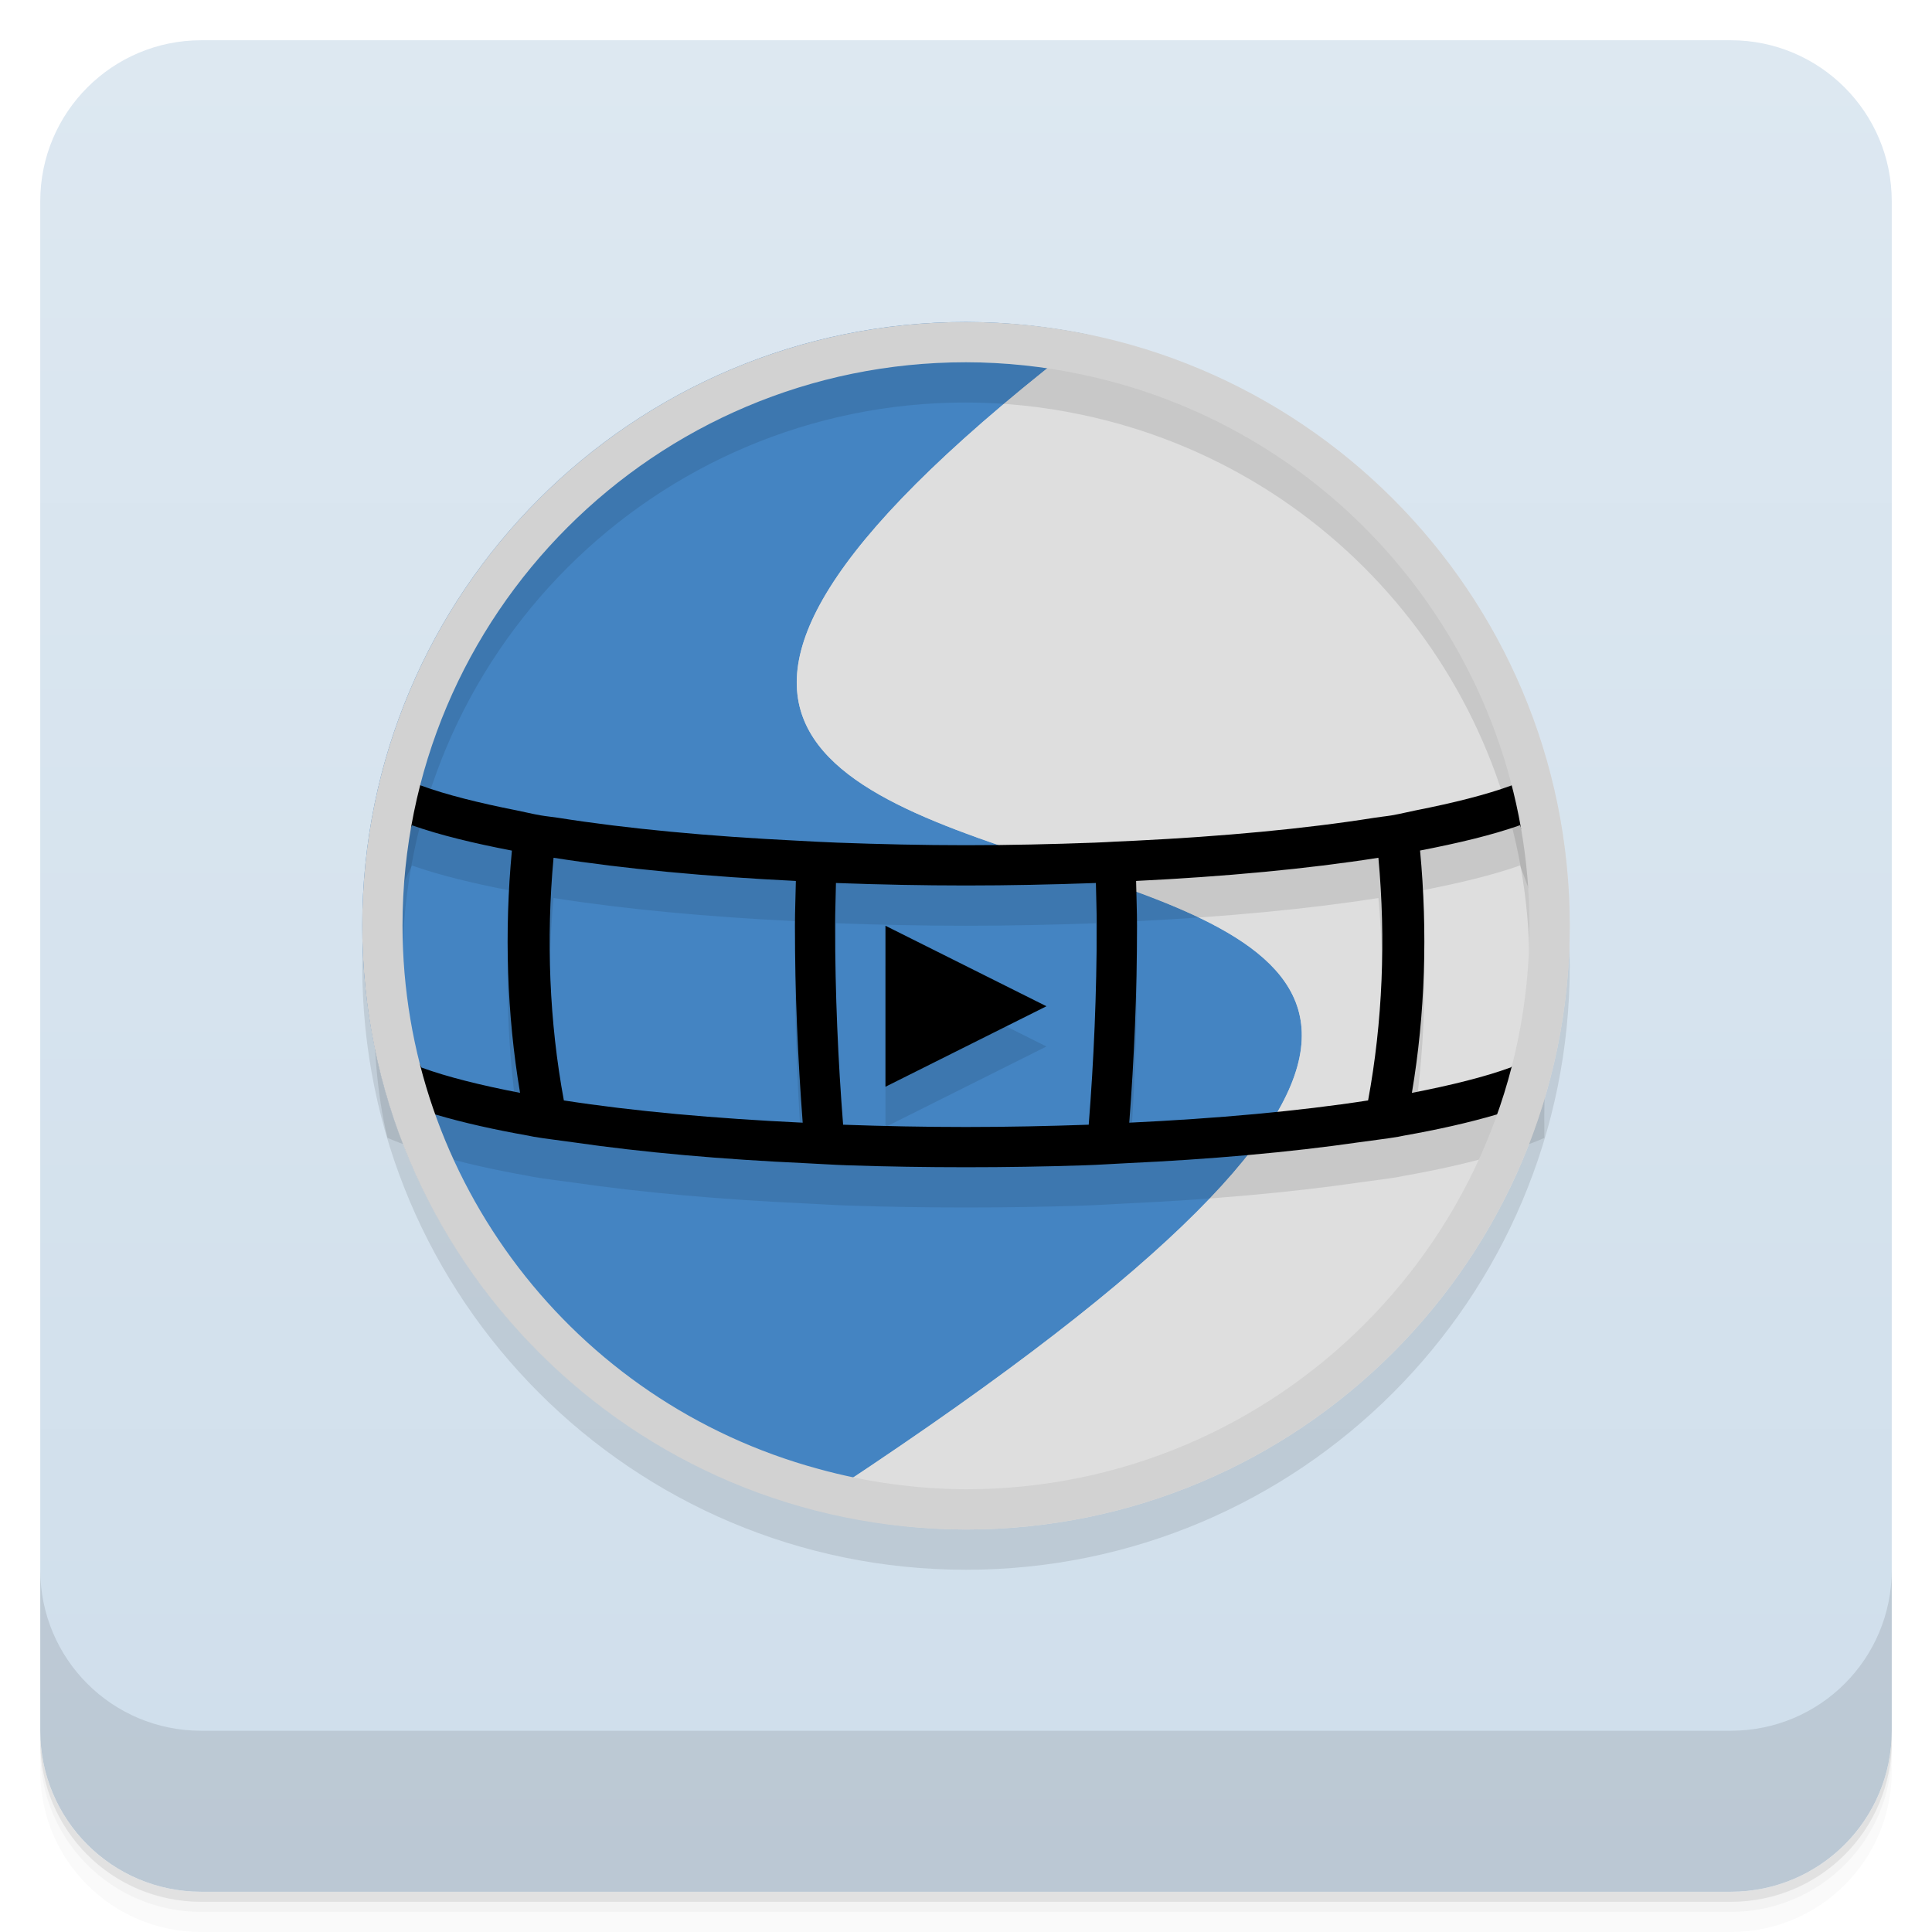
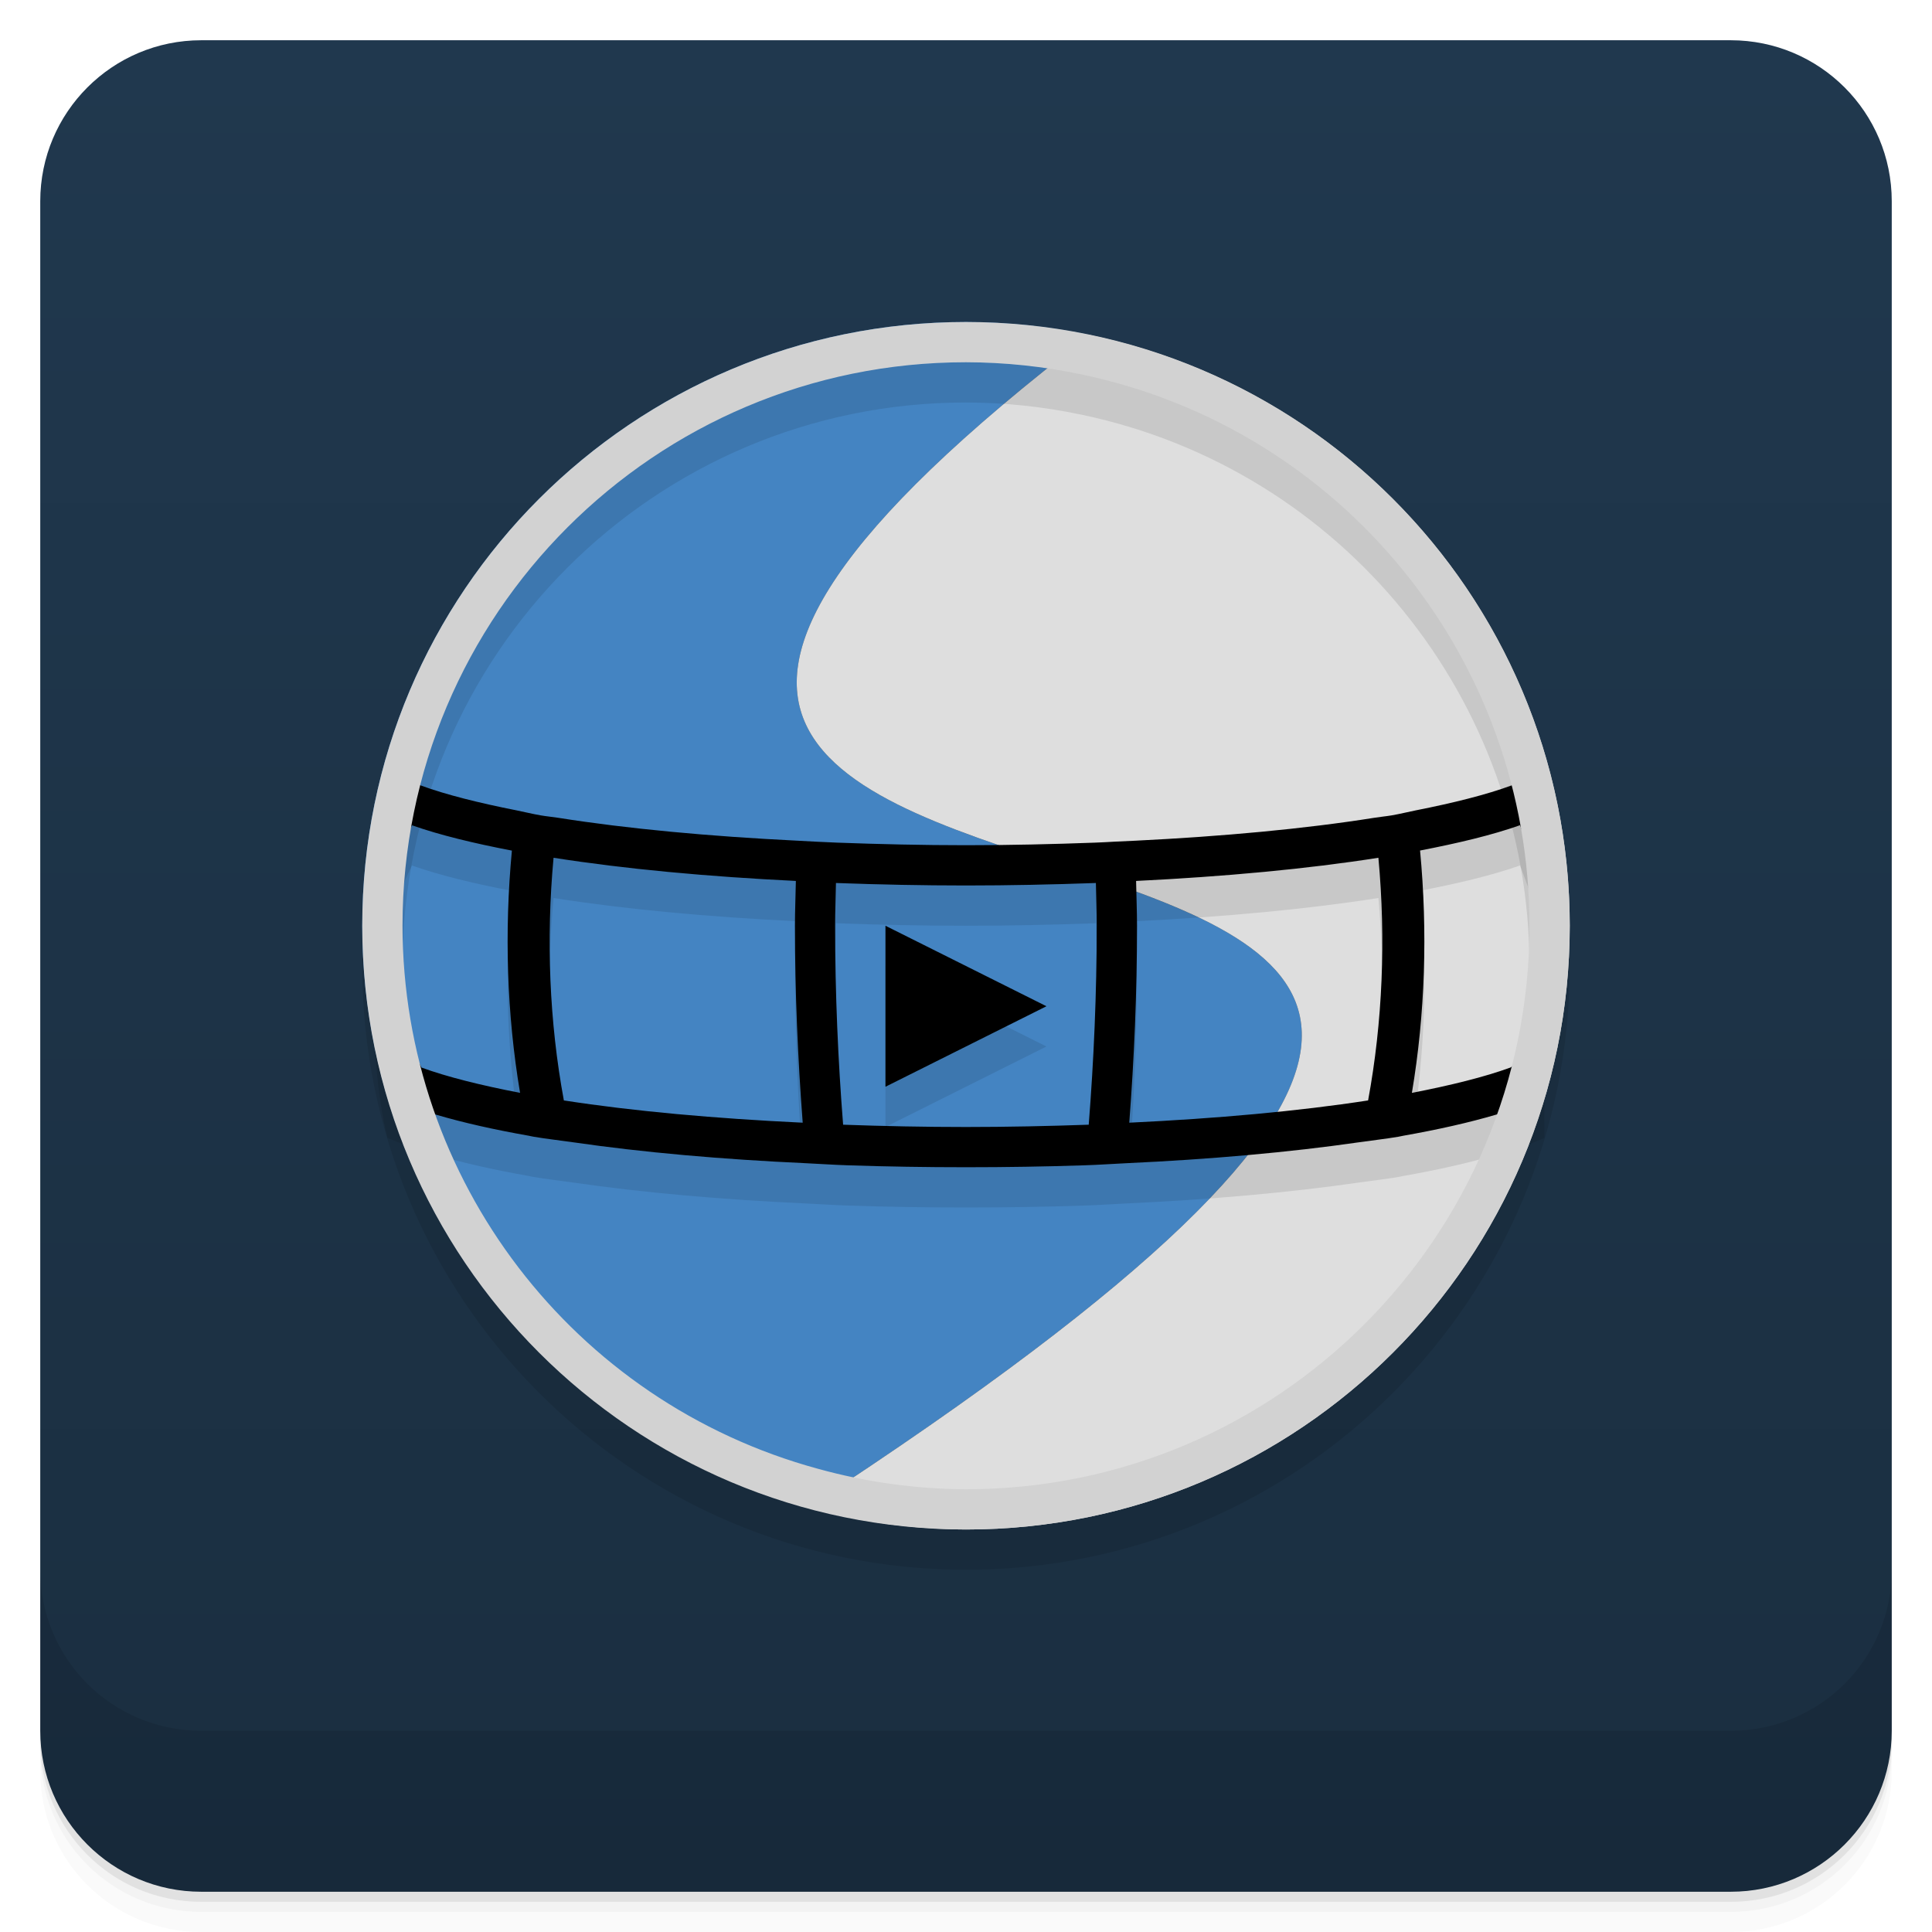
<svg xmlns="http://www.w3.org/2000/svg" width="48" height="48" version="1.1" viewBox="0 0 48 48">
  <defs>
    <linearGradient id="linearGradient4501" x1="-47" x2="-1" y1="2.8779e-15" y2="6.1232e-17" gradientUnits="userSpaceOnUse">
-       <stop style="stop-color:#cfdeeb" offset="0" />
-       <stop style="stop-color:#dde8f1" offset="1" />
+       <stop style="stop-color:#1a2e40" offset="0" />
+       <stop style="stop-color:#20384e" offset="1" />
    </linearGradient>
  </defs>
  <g transform="translate(0 3.949e-5)">
    <path d="m1 43v0.25c0 2.216 1.784 4 4 4h38c2.216 0 4-1.784 4-4v-0.25c0 2.216-1.784 4-4 4h-38c-2.216 0-4-1.784-4-4zm0 0.5v0.5c0 2.216 1.784 4 4 4h38c2.216 0 4-1.784 4-4v-0.5c0 2.216-1.784 4-4 4h-38c-2.216 0-4-1.784-4-4z" style="opacity:.02" />
    <path d="m1 43.25v0.25c0 2.216 1.784 4 4 4h38c2.216 0 4-1.784 4-4v-0.25c0 2.216-1.784 4-4 4h-38c-2.216 0-4-1.784-4-4z" style="opacity:.05" />
    <path d="m1 43v0.25c0 2.216 1.784 4 4 4h38c2.216 0 4-1.784 4-4v-0.25c0 2.216-1.784 4-4 4h-38c-2.216 0-4-1.784-4-4z" style="opacity:.1" />
  </g>
  <rect transform="rotate(-90)" x="-47" y="1" width="46" height="46" rx="4" style="fill:url(#linearGradient4501)" />
  <g transform="translate(0 3.949e-5)">
    <g transform="translate(0 -1004.4)">
      <path d="m1 1043.4v4c0 2.216 1.784 4 4 4h38c2.216 0 4-1.784 4-4v-4c0 2.216-1.784 4-4 4h-38c-2.216 0-4-1.784-4-4z" style="opacity:.1" />
    </g>
  </g>
  <circle cx="24" cy="24" r="15" style="opacity:.1;paint-order:stroke fill markers" />
  <path d="m24 8a15 15 0 0 0-15 15 15 15 0 0 0 11.062 14.456c35.066-22.83-18.793-9.372 7.014-29.132a15 15 0 0 0-3.076-0.324z" style="fill:#4484c2" />
  <path d="m27.076 8.324c-25.808 19.76 28.051 6.301-7.014 29.132a15 15 0 0 0 3.938 0.544 15 15 0 0 0 15-15 15 15 0 0 0-11.924-14.676z" style="fill:#dedede" />
  <path d="m9.523 20.09c-0.244 2.648-0.45 5.943 0.104 8.18h2e-3c0.351 0.155 0.764 0.294 1.205 0.424 0.676 0.199 1.446 0.372 2.303 0.523 0.043 0.008 0.079 0.018 0.123 0.025 0.302 0.052 0.652 0.09 0.973 0.137 1.734 0.252 3.703 0.426 5.795 0.521 0.339 0.016 0.668 0.039 1.012 0.051 0.977 0.033 1.968 0.049 2.961 0.049s1.984-0.016 2.961-0.049c0.344-0.011 0.672-0.035 1.012-0.051 2.092-0.096 4.061-0.27 5.795-0.521 0.321-0.047 0.67-0.085 0.973-0.137 0.044-0.007 0.08-0.018 0.123-0.025 0.859-0.152 1.631-0.325 2.309-0.525 0.438-0.129 0.847-0.266 1.195-0.42-0.03-2.967 0.337-5.625 0.098-8.176-0.14 0.086-0.307 0.174-0.5 0.26-0.123 0.054-0.272 0.106-0.414 0.158-0.623 0.23-1.45 0.436-2.377 0.619-0.206 0.041-0.383 0.087-0.602 0.125-0.136 0.023-0.299 0.038-0.439 0.061-1.722 0.274-3.758 0.461-5.928 0.568-0.166 0.008-0.33 0.016-0.498 0.023-0.166 0.009-0.33 0.019-0.5 0.025-1.057 0.039-2.129 0.064-3.207 0.064s-2.15-0.025-3.207-0.064c-0.339-0.012-0.665-0.032-0.998-0.049-2.169-0.107-4.206-0.295-5.928-0.568-0.14-0.022-0.304-0.037-0.439-0.061-0.219-0.038-0.396-0.084-0.602-0.125-0.922-0.182-1.746-0.387-2.367-0.615-0.146-0.054-0.298-0.107-0.424-0.162-0.198-0.088-0.369-0.177-0.512-0.266zm28.242 1.412c0.754 2.03 1.724 4.531-0.234 6.019-0.642 0.235-1.493 0.445-2.453 0.631 0.33-1.959 0.394-4.01 0.203-6.021 0.938-0.181 1.79-0.383 2.484-0.629zm-27.529 2e-3c0.694 0.245 1.545 0.449 2.482 0.629-0.19 2.011-0.127 4.061 0.203 6.019-0.958-0.185-1.808-0.394-2.449-0.629-1.084-2.089-1.222-4.056-0.236-6.019zm3.518 0.807c1.77 0.279 3.831 0.469 6.019 0.576-0.006 0.372-0.023 0.74-0.023 1.113 0 1.661 0.072 3.309 0.193 4.893-2.167-0.103-4.201-0.284-5.934-0.553-0.361-1.949-0.443-4.009-0.256-6.029zm20.492 0c0.187 2.02 0.105 4.08-0.256 6.029-1.733 0.268-3.767 0.45-5.934 0.553 0.122-1.583 0.193-3.231 0.193-4.893 0-0.373-0.017-0.741-0.023-1.113 2.188-0.107 4.25-0.297 6.019-0.576zm-13.475 0.627c1.065 0.039 2.143 0.062 3.228 0.062s2.164-0.024 3.228-0.062c0.006 0.355 0.021 0.707 0.021 1.062 0 1.681-0.073 3.351-0.199 4.943-1.006 0.035-2.026 0.057-3.051 0.057s-2.045-0.021-3.051-0.057c-0.126-1.592-0.199-3.263-0.199-4.943 0-0.356 0.016-0.707 0.021-1.062zm1.228 1.062v4l4-2z" style="color-rendering:auto;color:#000000;dominant-baseline:auto;font-feature-settings:normal;font-variant-alternates:normal;font-variant-caps:normal;font-variant-ligatures:normal;font-variant-numeric:normal;font-variant-position:normal;image-rendering:auto;isolation:auto;mix-blend-mode:normal;opacity:.1;shape-padding:0;shape-rendering:auto;solid-color:#000000;text-decoration-color:#000000;text-decoration-line:none;text-decoration-style:solid;text-indent:0;text-orientation:mixed;text-transform:none;white-space:normal" />
  <path d="m9.523 19.09c-0.244 2.648-0.45 5.943 0.104 8.18h2e-3c0.351 0.155 0.764 0.294 1.205 0.424 0.676 0.199 1.446 0.372 2.303 0.523 0.043 0.008 0.079 0.018 0.123 0.025 0.302 0.052 0.652 0.09 0.973 0.137 1.734 0.252 3.703 0.426 5.795 0.521 0.339 0.016 0.668 0.039 1.012 0.051 0.977 0.033 1.968 0.049 2.961 0.049s1.984-0.016 2.961-0.049c0.344-0.011 0.672-0.035 1.012-0.051 2.092-0.096 4.061-0.27 5.795-0.521 0.321-0.047 0.67-0.085 0.973-0.137 0.044-0.007 0.08-0.018 0.123-0.025 0.859-0.152 1.631-0.325 2.309-0.525 0.438-0.129 0.847-0.266 1.195-0.42-0.03-2.967 0.337-5.625 0.098-8.176-0.14 0.086-0.307 0.174-0.5 0.26-0.123 0.054-0.272 0.106-0.414 0.158-0.623 0.23-1.45 0.436-2.377 0.619-0.206 0.041-0.383 0.087-0.602 0.125-0.136 0.023-0.299 0.038-0.439 0.061-1.722 0.274-3.758 0.461-5.928 0.568-0.166 0.008-0.33 0.016-0.498 0.023-0.166 0.009-0.33 0.019-0.5 0.025-1.057 0.039-2.129 0.064-3.207 0.064s-2.15-0.025-3.207-0.064c-0.339-0.012-0.665-0.032-0.998-0.049-2.169-0.107-4.206-0.295-5.928-0.568-0.14-0.022-0.304-0.037-0.439-0.061-0.219-0.038-0.396-0.084-0.602-0.125-0.922-0.182-1.746-0.387-2.367-0.615-0.146-0.054-0.298-0.107-0.424-0.162-0.198-0.088-0.369-0.177-0.512-0.266zm28.242 1.412c0.754 2.03 1.724 4.531-0.234 6.019-0.642 0.235-1.493 0.445-2.453 0.631 0.33-1.959 0.394-4.01 0.203-6.021 0.938-0.181 1.79-0.383 2.484-0.629zm-27.529 2e-3c0.694 0.245 1.545 0.449 2.482 0.629-0.19 2.011-0.127 4.061 0.203 6.019-0.958-0.185-1.808-0.394-2.449-0.629-1.084-2.089-1.222-4.056-0.236-6.019zm3.518 0.807c1.77 0.279 3.831 0.469 6.019 0.576-0.006 0.372-0.023 0.74-0.023 1.113 0 1.661 0.072 3.309 0.193 4.893-2.167-0.103-4.201-0.284-5.934-0.553-0.361-1.949-0.443-4.009-0.256-6.029zm20.492 0c0.187 2.02 0.105 4.08-0.256 6.029-1.733 0.268-3.767 0.45-5.934 0.553 0.122-1.583 0.193-3.231 0.193-4.893 0-0.373-0.017-0.741-0.023-1.113 2.188-0.107 4.25-0.297 6.019-0.576zm-13.475 0.627c1.065 0.039 2.143 0.062 3.228 0.062s2.164-0.024 3.228-0.062c0.006 0.355 0.021 0.707 0.021 1.062 0 1.681-0.073 3.351-0.199 4.943-1.006 0.035-2.026 0.057-3.051 0.057s-2.045-0.021-3.051-0.057c-0.126-1.592-0.199-3.263-0.199-4.943 0-0.356 0.016-0.707 0.021-1.062zm1.228 1.062v4l4-2z" style="color-rendering:auto;color:#000000;dominant-baseline:auto;font-feature-settings:normal;font-variant-alternates:normal;font-variant-caps:normal;font-variant-ligatures:normal;font-variant-numeric:normal;font-variant-position:normal;image-rendering:auto;isolation:auto;mix-blend-mode:normal;shape-padding:0;shape-rendering:auto;solid-color:#000000;text-decoration-color:#000000;text-decoration-line:none;text-decoration-style:solid;text-indent:0;text-orientation:mixed;text-transform:none;white-space:normal" />
  <path d="m24 9a15 15 0 0 0-14.979 14.408 15 15 0 0 0 11.041 14.047 15 15 0 0 0 2.238 0.422 14 14 0 0 1-1.977-0.385 14 14 0 0 1-10.324-13.492 14 14 0 0 1 14-14 14 14 0 0 1 2.871 0.303 14 14 0 0 1 11.129 13.697 14 14 0 0 1-11.559 13.783 15 15 0 0 0 12.539-14.197 15 15 0 0 0-14.98-14.586zm2.231 28.814a14 14 0 0 1-1.045 0.127 15 15 0 0 0 1.045-0.127zm-3.469 0.117a15 15 0 0 0 1.238 0.068 14 14 0 0 1-1.238-0.068z" style="opacity:.1;paint-order:stroke fill markers" />
  <path d="M 24,8 A 15,15 0 0 0 9,23 15,15 0 0 0 24,38 15,15 0 0 0 39,23 15,15 0 0 0 24,8 Z m 0,1 A 14,14 0 0 1 26.871,9.303 14,14 0 0 1 38,23 14,14 0 0 1 24,37 14,14 0 0 1 20.324,36.492 14,14 0 0 1 10,23 14,14 0 0 1 24,9 Z" style="fill:#d2d2d2;paint-order:stroke fill markers" />
</svg>
